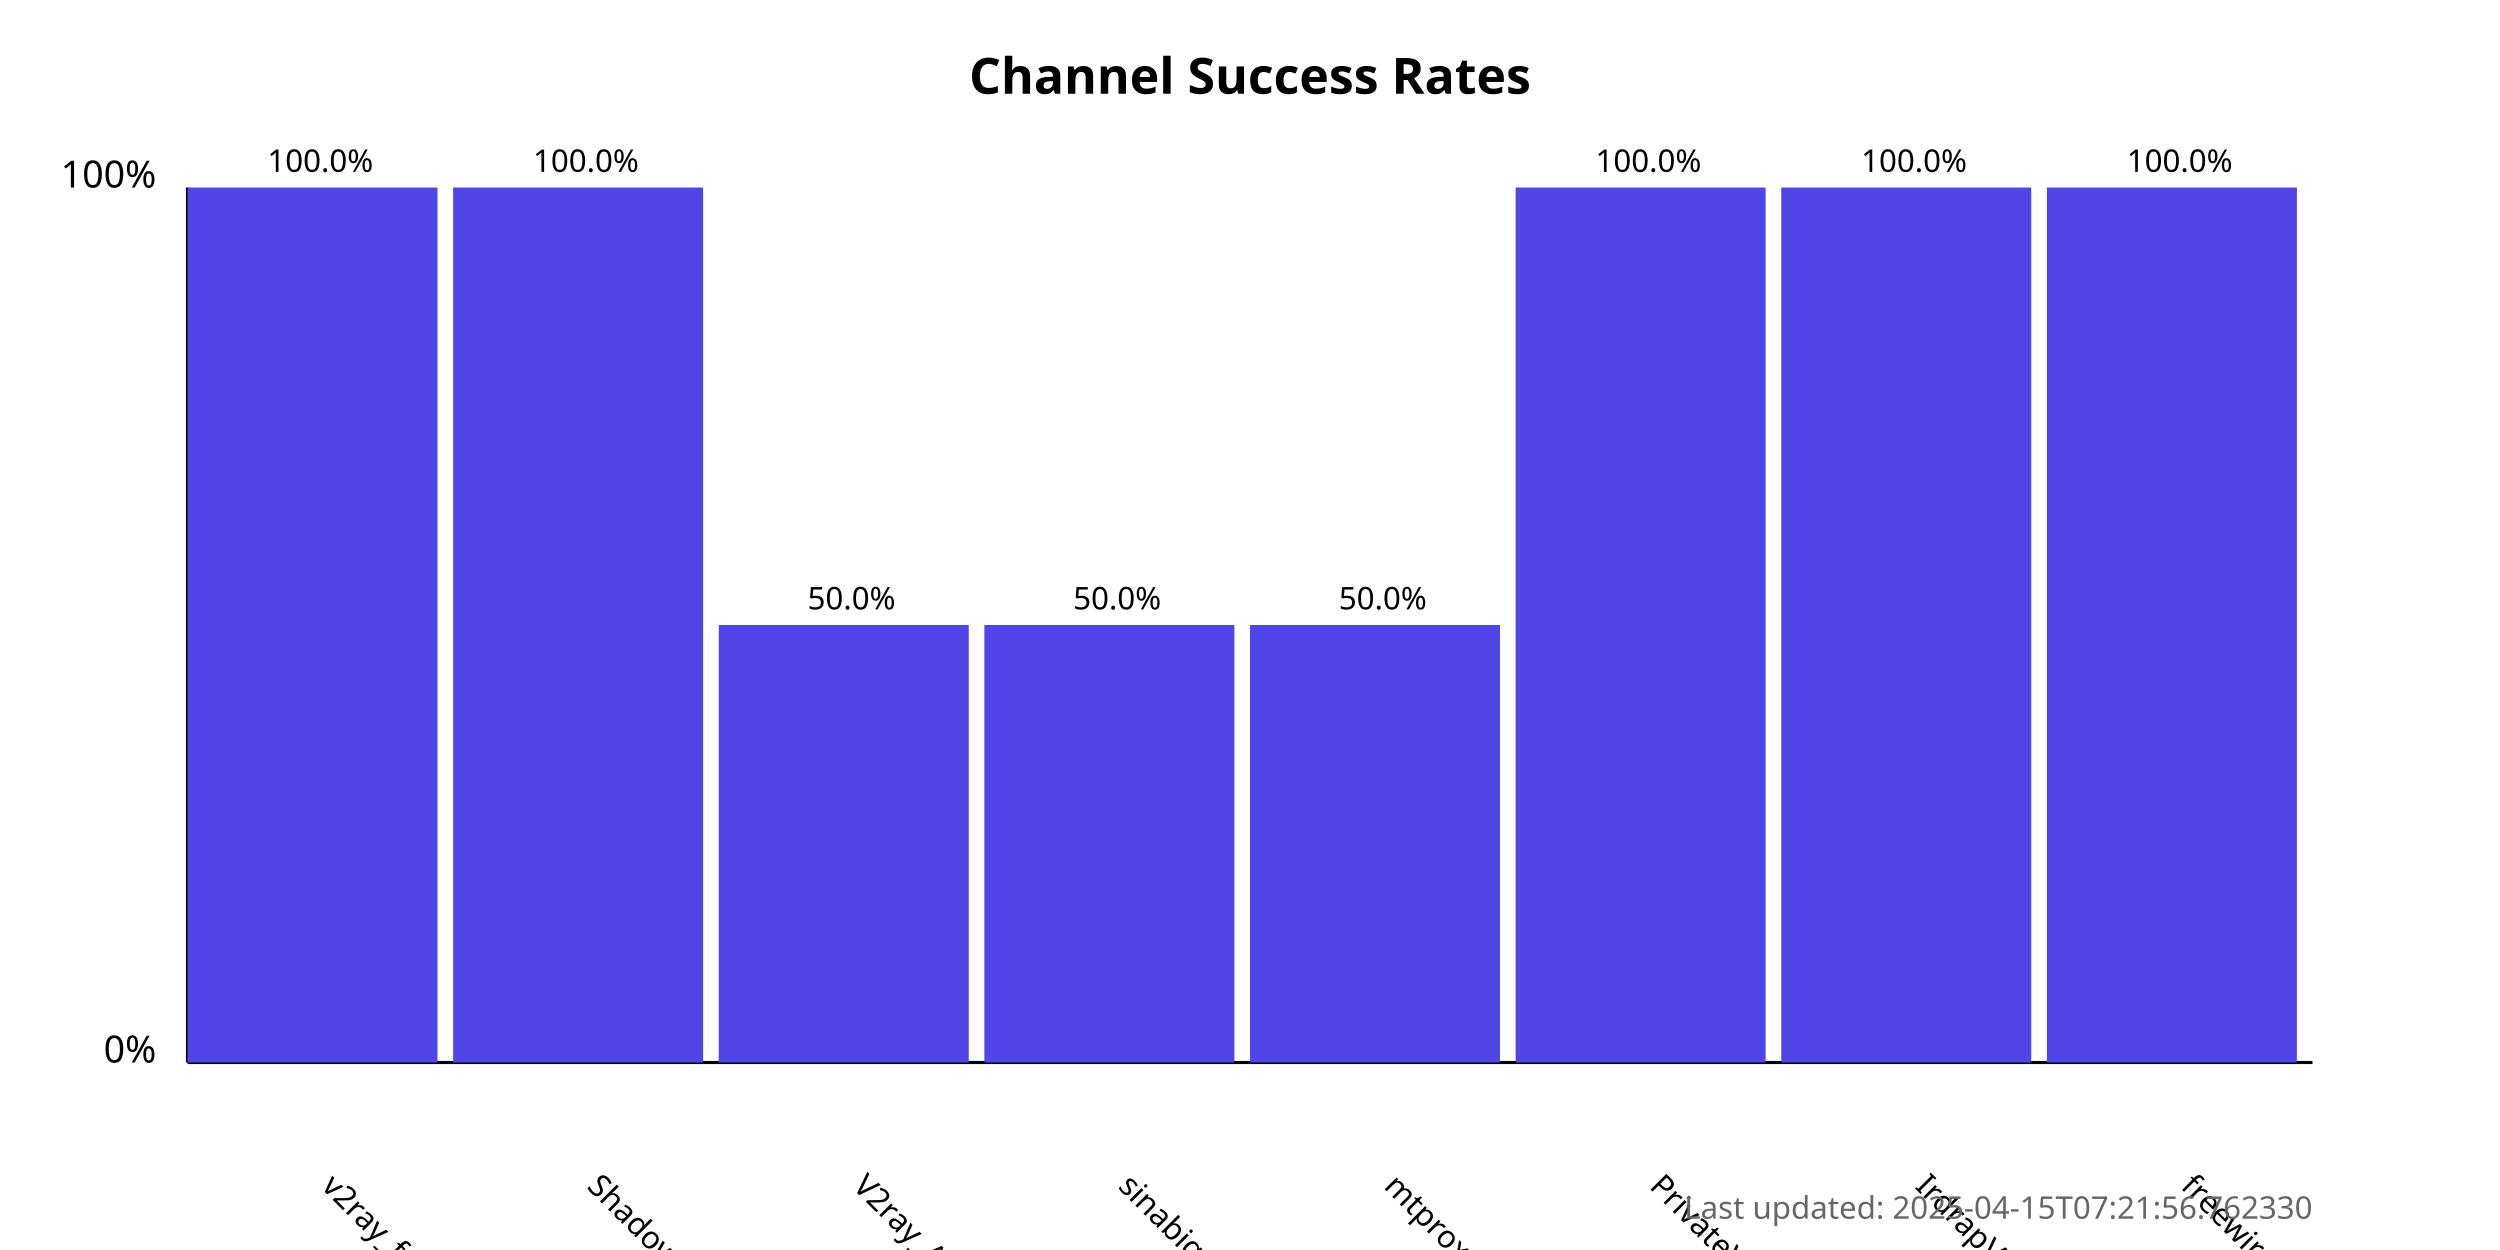
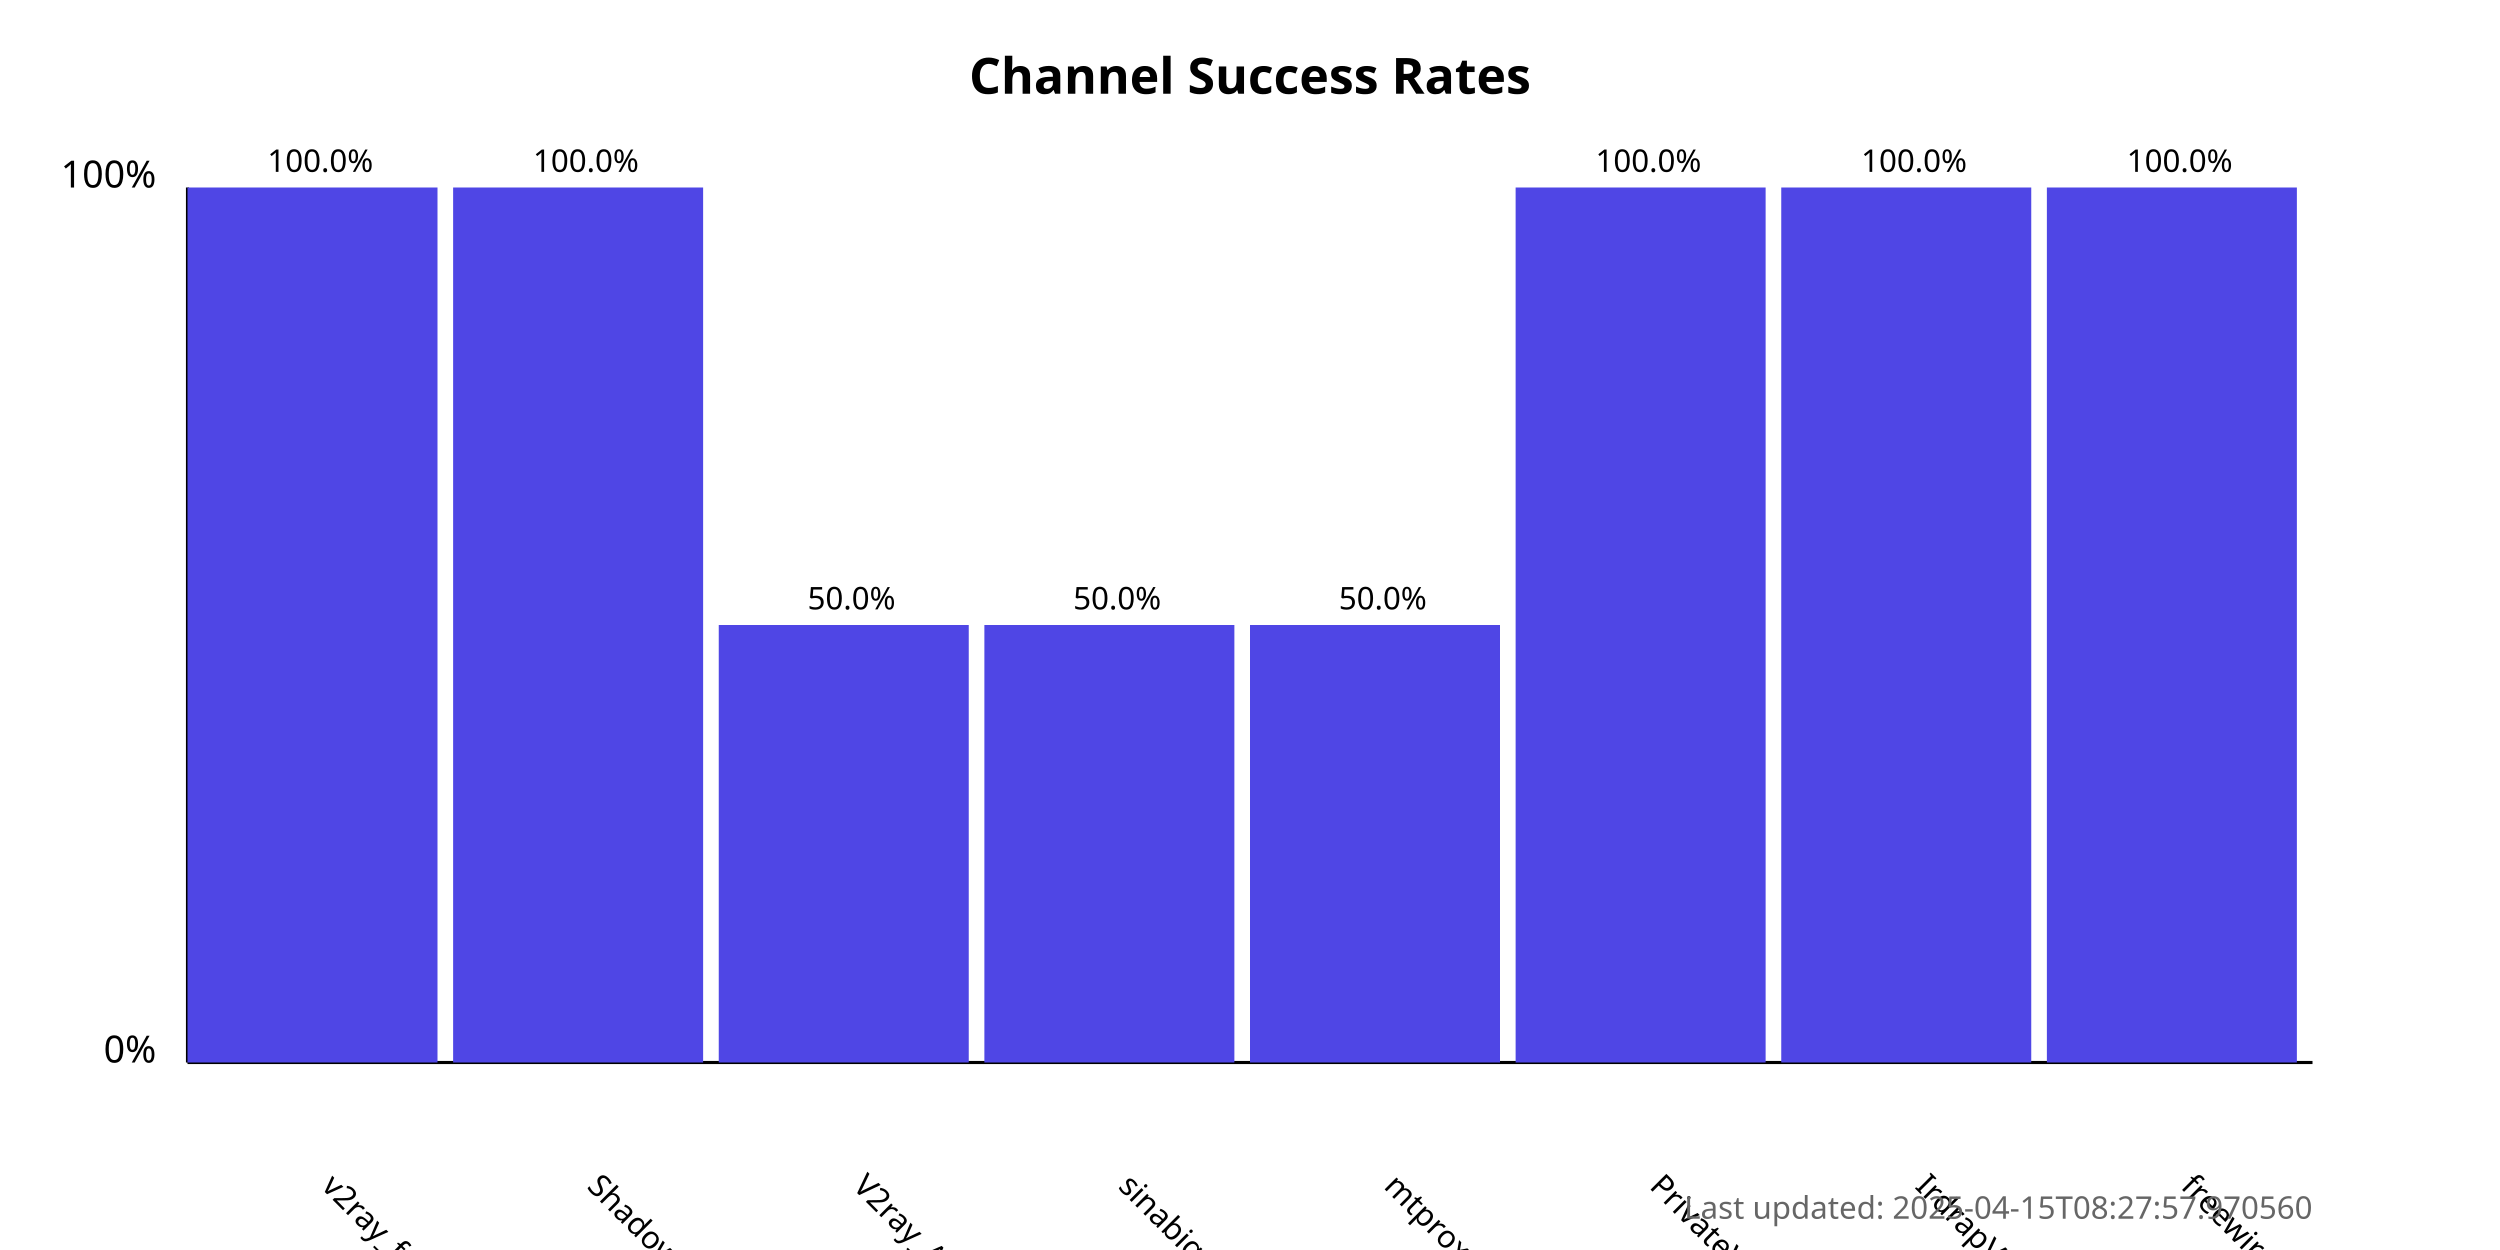
<svg xmlns="http://www.w3.org/2000/svg" width="800" height="400">
  <style>
            .chart-title { font: bold 16px sans-serif; }
            .axis-label { font: 12px sans-serif; }
            .tick-label { font: 10px sans-serif; }
            .bar { fill: #4f46e5; }
            .bar:hover { fill: #6366f1; }
            .timestamp { font: 10px sans-serif; fill: #666; }
        </style>
  <text x="400.0" y="30" text-anchor="middle" class="chart-title">
            Channel Success Rates
        </text>
  <line x1="60" y1="340" x2="60" y2="60" stroke="black" stroke-width="1" />
  <line x1="60" y1="340" x2="740" y2="340" stroke="black" stroke-width="1" />
  <text x="50" y="340" text-anchor="end" class="axis-label">0%</text>
  <text x="50" y="60" text-anchor="end" class="axis-label">100%</text>
  <g>
    <rect x="60" y="60.0" width="80.0" height="280.0" class="bar" />
    <text x="102.5" y="380" transform="rotate(45, 102.5, 380)" text-anchor="start" class="tick-label">
                v2ray_free_conf
            </text>
    <text x="102.5" y="55.0" text-anchor="middle" class="tick-label">
                100.0%
            </text>
  </g>
  <g>
    <rect x="145.0" y="60.0" width="80.0" height="280.0" class="bar" />
    <text x="187.5" y="380" transform="rotate(45, 187.5, 380)" text-anchor="start" class="tick-label">
                ShadowProxy66
            </text>
    <text x="187.5" y="55.0" text-anchor="middle" class="tick-label">
                100.0%
            </text>
  </g>
  <g>
    <rect x="230.0" y="200.0" width="80.0" height="140.0" class="bar" />
    <text x="272.5" y="380" transform="rotate(45, 272.5, 380)" text-anchor="start" class="tick-label">
                V2ray_Alpha
            </text>
    <text x="272.5" y="195.0" text-anchor="middle" class="tick-label">
                50.0%
            </text>
  </g>
  <g>
    <rect x="315.0" y="200.0" width="80.0" height="140.0" class="bar" />
    <text x="357.5" y="380" transform="rotate(45, 357.5, 380)" text-anchor="start" class="tick-label">
                sinabigo
            </text>
    <text x="357.5" y="195.0" text-anchor="middle" class="tick-label">
                50.0%
            </text>
  </g>
  <g>
    <rect x="400.0" y="200.0" width="80.0" height="140.0" class="bar" />
    <text x="442.5" y="380" transform="rotate(45, 442.5, 380)" text-anchor="start" class="tick-label">
                mtproxy_lists
            </text>
    <text x="442.5" y="195.0" text-anchor="middle" class="tick-label">
                50.0%
            </text>
  </g>
  <g>
    <rect x="485.0" y="60.0" width="80.0" height="280.0" class="bar" />
    <text x="527.5" y="380" transform="rotate(45, 527.5, 380)" text-anchor="start" class="tick-label">
                PrivateVPNs
            </text>
    <text x="527.5" y="55.0" text-anchor="middle" class="tick-label">
                100.0%
            </text>
  </g>
  <g>
    <rect x="570.0" y="60.0" width="80.0" height="280.0" class="bar" />
    <text x="612.5" y="380" transform="rotate(45, 612.5, 380)" text-anchor="start" class="tick-label">
                IrdrapVPNnews
            </text>
    <text x="612.5" y="55.0" text-anchor="middle" class="tick-label">
                100.0%
            </text>
  </g>
  <g>
    <rect x="655.0" y="60.0" width="80.0" height="280.0" class="bar" />
    <text x="697.5" y="380" transform="rotate(45, 697.5, 380)" text-anchor="start" class="tick-label">
                freewireguard
            </text>
    <text x="697.5" y="55.0" text-anchor="middle" class="tick-label">
                100.0%
            </text>
  </g>
  <text x="740" y="390" text-anchor="end" class="timestamp">
-             Last updated: 2025-04-15T07:21:56.762330
+             Last updated: 2025-04-15T08:27:57.970560
        </text>
</svg>
